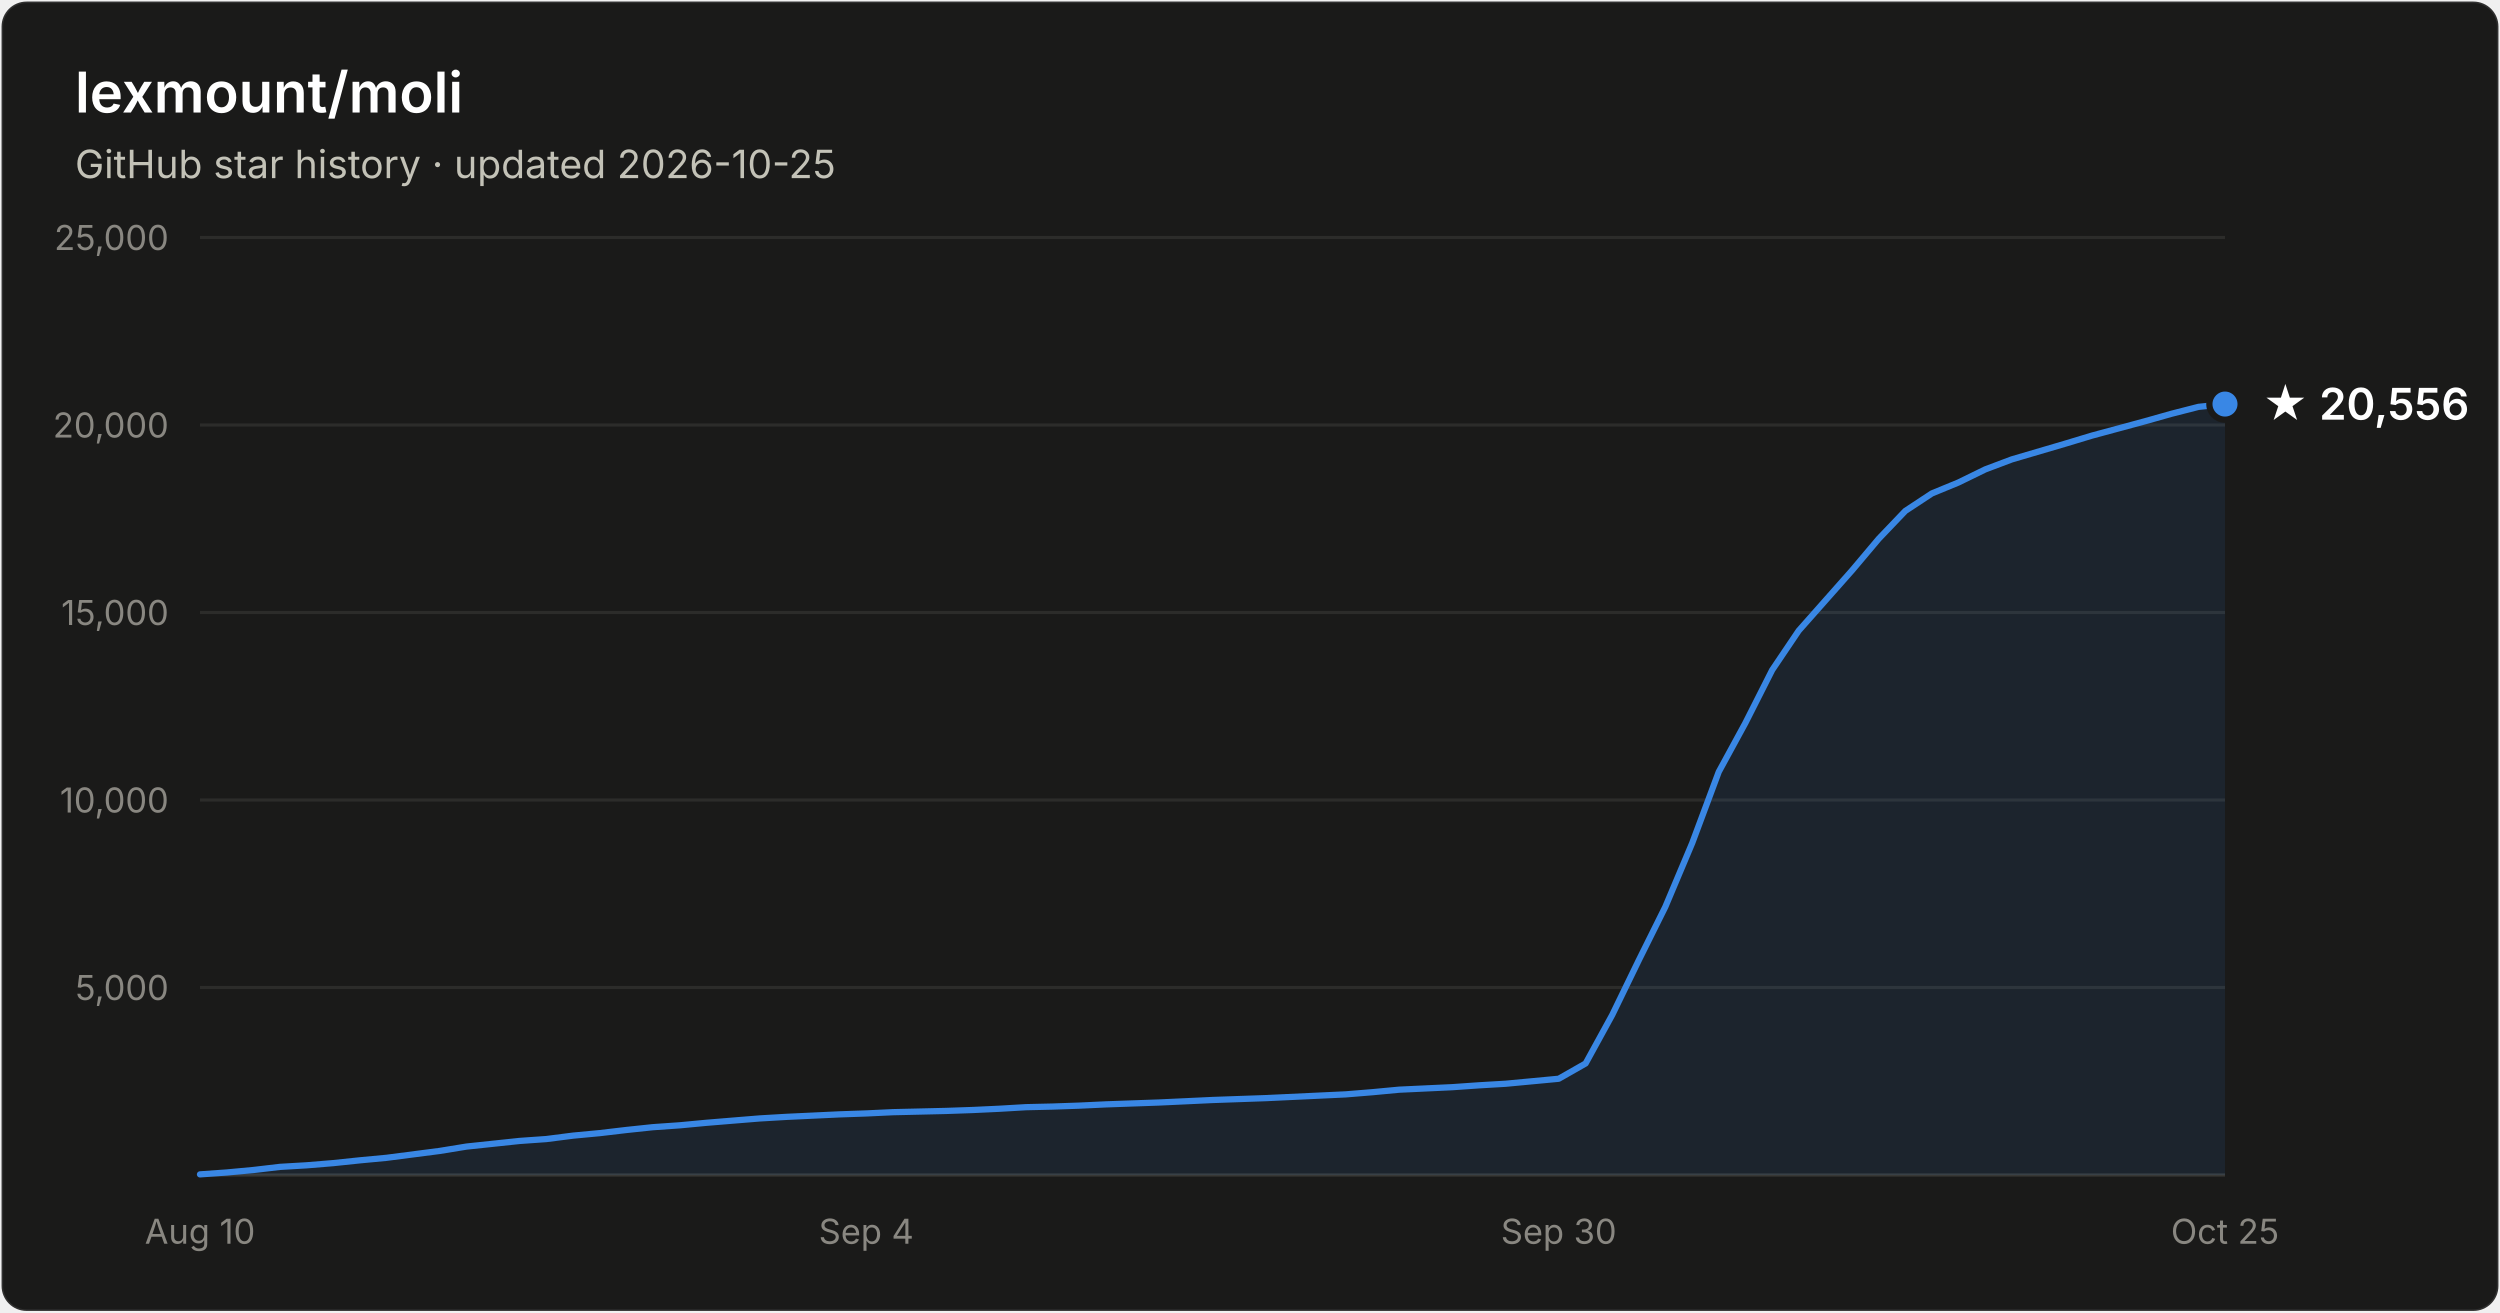
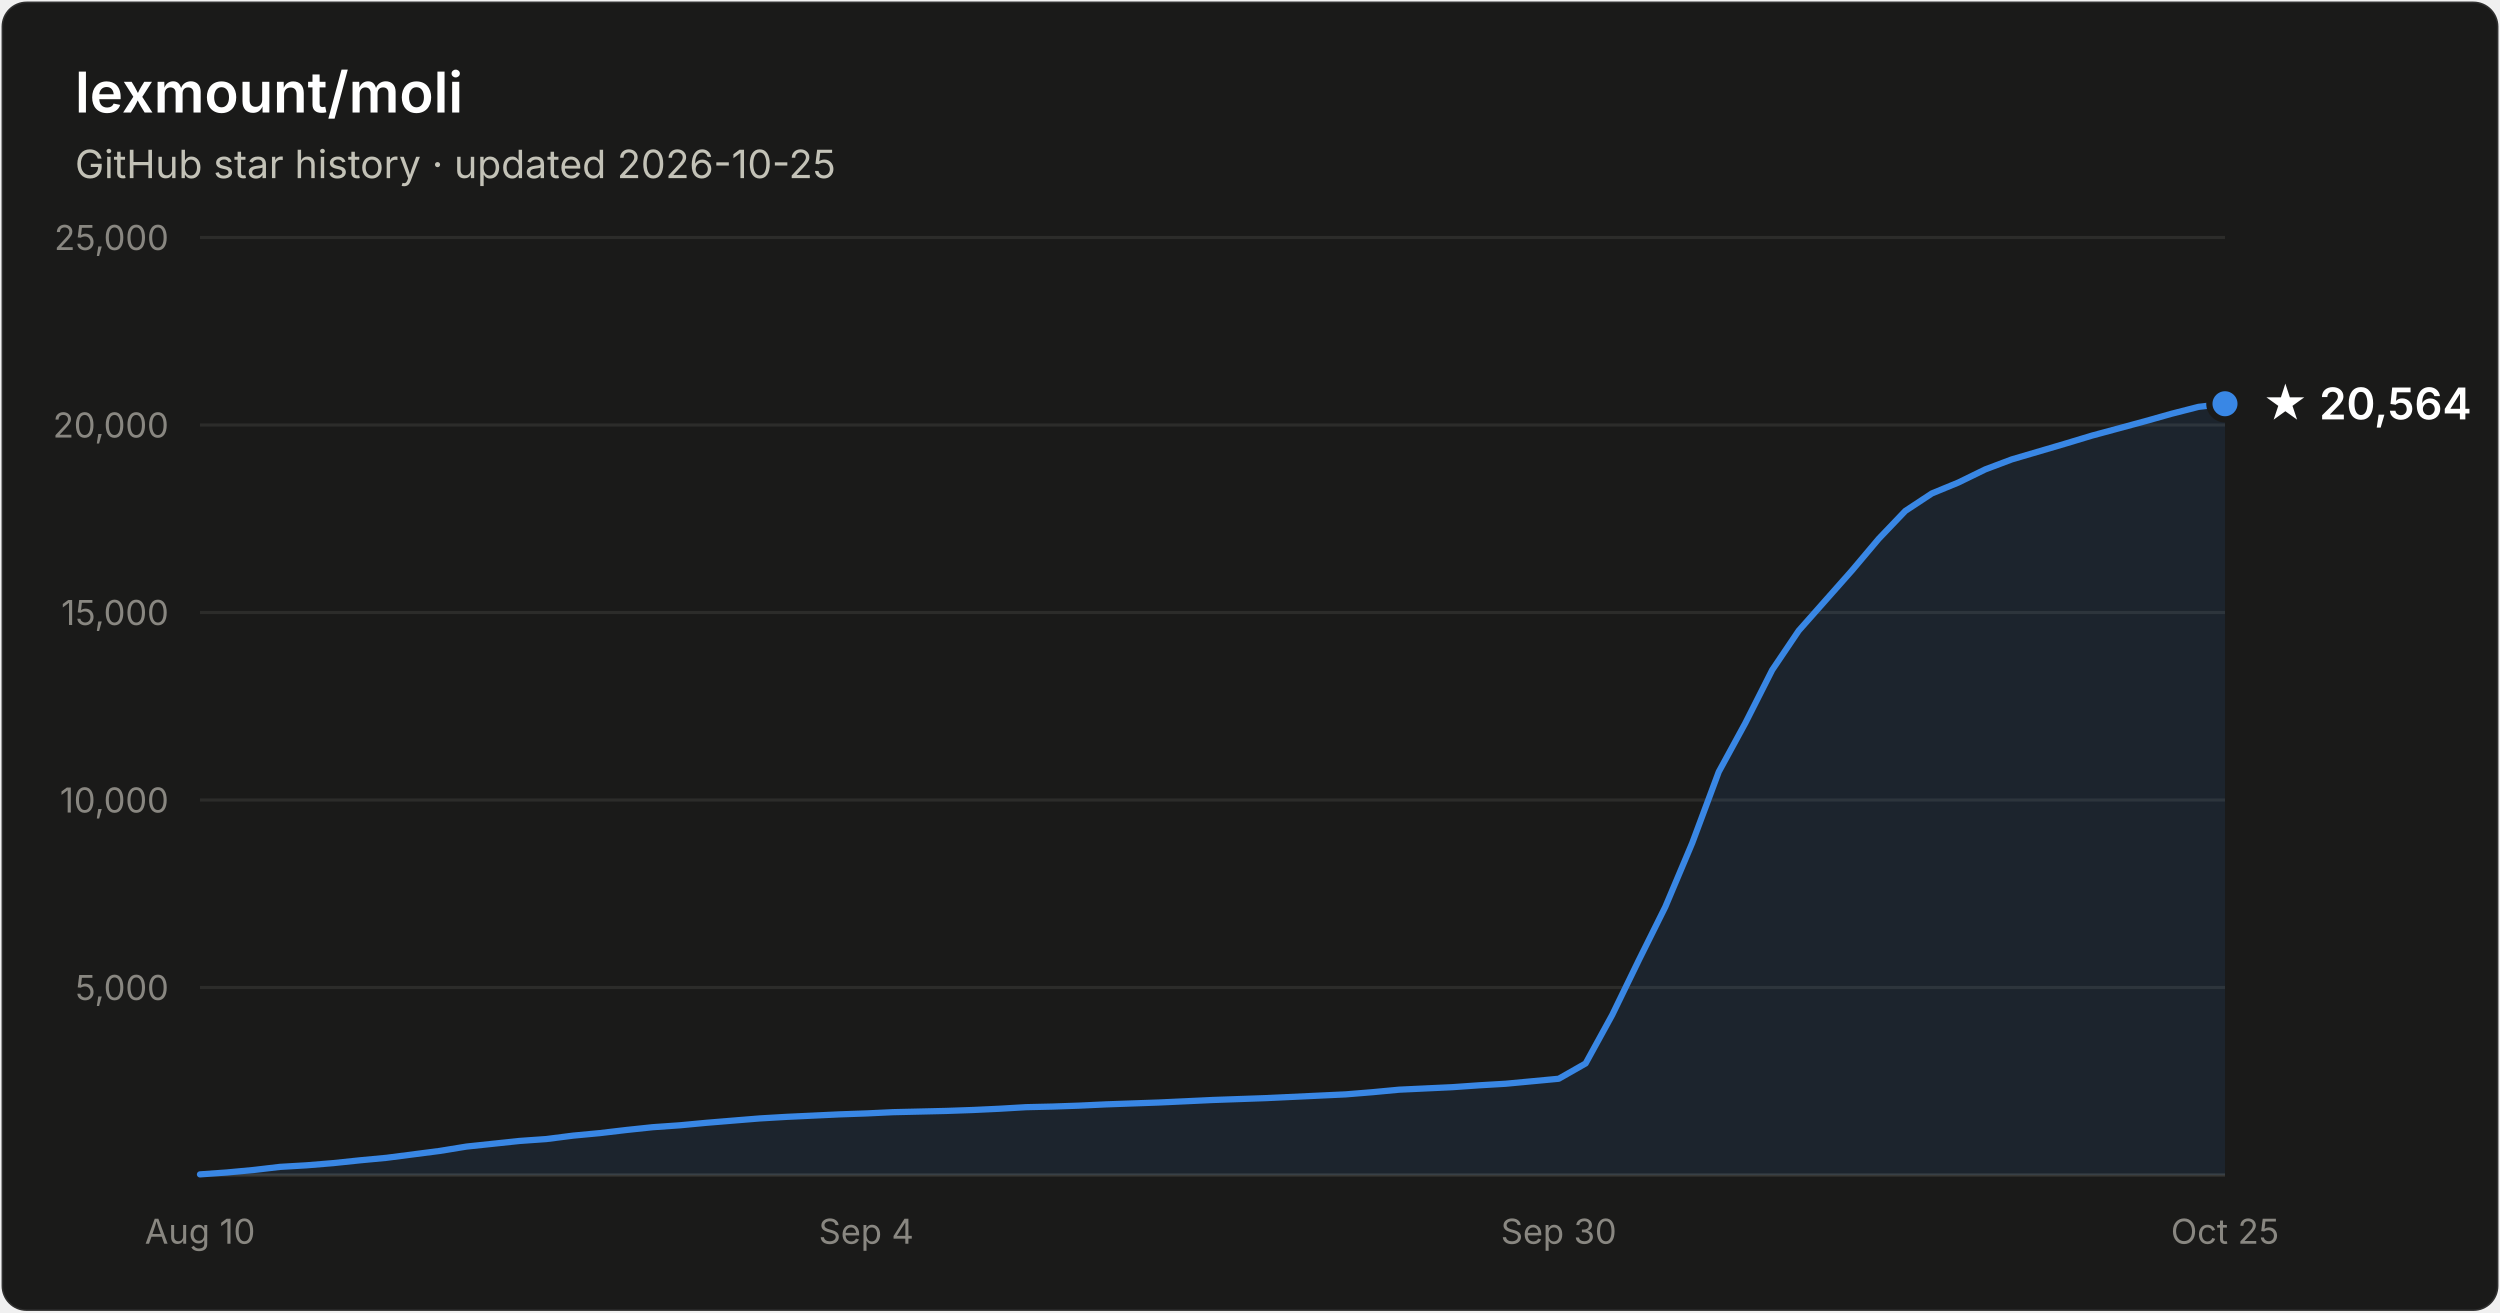
- <svg xmlns="http://www.w3.org/2000/svg" width="800" height="420" viewBox="0 0 800 420" font-family="system-ui, -apple-system, Segoe UI, sans-serif" role="img" aria-label="Star history of lexmount/moli: 20,556 stars as of 2026-10-25">
+ <svg xmlns="http://www.w3.org/2000/svg" width="800" height="420" viewBox="0 0 800 420" font-family="system-ui, -apple-system, Segoe UI, sans-serif" role="img" aria-label="Star history of lexmount/moli: 20,564 stars as of 2026-10-25">
  <rect x="0.5" y="0.5" width="799" height="419" rx="8" fill="#1a1a19" stroke="rgba(255,255,255,0.10)" />
  <text x="24" y="36" fill="#ffffff" font-size="18" font-weight="600">lexmount/moli</text>
  <text x="24" y="57" fill="#c3c2b7" font-size="12.5">GitHub star history · updated 2026-10-25</text>
  <line x1="64" y1="316.0" x2="712" y2="316.0" stroke="#2c2c2a" stroke-width="1" />
  <text x="54" y="320.0" text-anchor="end" fill="#898781" font-size="11" style="font-variant-numeric:tabular-nums">5,000</text>
  <line x1="64" y1="256.0" x2="712" y2="256.0" stroke="#2c2c2a" stroke-width="1" />
  <text x="54" y="260.0" text-anchor="end" fill="#898781" font-size="11" style="font-variant-numeric:tabular-nums">10,000</text>
  <line x1="64" y1="196.0" x2="712" y2="196.0" stroke="#2c2c2a" stroke-width="1" />
  <text x="54" y="200.0" text-anchor="end" fill="#898781" font-size="11" style="font-variant-numeric:tabular-nums">15,000</text>
  <line x1="64" y1="136.0" x2="712" y2="136.0" stroke="#2c2c2a" stroke-width="1" />
  <text x="54" y="140.0" text-anchor="end" fill="#898781" font-size="11" style="font-variant-numeric:tabular-nums">20,000</text>
  <line x1="64" y1="76.0" x2="712" y2="76.0" stroke="#2c2c2a" stroke-width="1" />
  <text x="54" y="80.0" text-anchor="end" fill="#898781" font-size="11" style="font-variant-numeric:tabular-nums">25,000</text>
  <line x1="64" y1="376" x2="712" y2="376" stroke="#383835" stroke-width="1" />
  <text x="64.0" y="398" text-anchor="middle" fill="#898781" font-size="11" style="font-variant-numeric:tabular-nums">Aug 10</text>
  <text x="277.2" y="398" text-anchor="middle" fill="#898781" font-size="11" style="font-variant-numeric:tabular-nums">Sep 4</text>
  <text x="498.8" y="398" text-anchor="middle" fill="#898781" font-size="11" style="font-variant-numeric:tabular-nums">Sep 30</text>
  <text x="712.0" y="398" text-anchor="middle" fill="#898781" font-size="11" style="font-variant-numeric:tabular-nums">Oct 25</text>
-   <path d="M64.0 375.8 L72.5 375.2 L81.1 374.4 L89.6 373.4 L98.1 372.9 L106.6 372.2 L115.2 371.3 L123.7 370.5 L132.2 369.4 L140.7 368.3 L149.3 366.9 L157.8 366.0 L166.3 365.1 L174.8 364.5 L183.4 363.4 L191.9 362.6 L200.4 361.6 L208.9 360.7 L217.5 360.1 L226.0 359.3 L234.5 358.6 L243.1 357.9 L251.6 357.4 L260.1 357.0 L268.6 356.6 L277.2 356.3 L285.7 355.9 L294.2 355.7 L302.7 355.5 L311.3 355.2 L319.8 354.8 L328.3 354.3 L336.8 354.1 L345.4 353.8 L353.9 353.4 L362.4 353.1 L370.9 352.8 L379.5 352.4 L388.0 352.0 L396.5 351.7 L405.1 351.4 L413.6 351.0 L422.1 350.6 L430.6 350.2 L439.2 349.5 L447.7 348.7 L456.2 348.3 L464.7 347.9 L473.3 347.3 L481.8 346.8 L490.3 346.0 L498.8 345.2 L507.4 340.3 L515.9 324.8 L524.4 307.3 L532.9 290.2 L541.5 269.8 L550.0 247.0 L558.5 231.4 L567.1 214.4 L575.6 201.8 L584.1 192.2 L592.6 182.6 L601.2 172.4 L609.7 163.5 L618.2 157.9 L626.7 154.4 L635.3 150.2 L643.8 147.0 L652.3 144.5 L660.8 142.0 L669.4 139.4 L677.9 137.1 L686.4 134.8 L694.9 132.4 L703.5 130.2 L712.0 129.3 L712.0 376 L64.0 376 Z" fill="#3987e5" fill-opacity="0.1" />
-   <path d="M64.0 375.8 L72.5 375.2 L81.1 374.4 L89.6 373.4 L98.1 372.9 L106.6 372.2 L115.2 371.3 L123.7 370.5 L132.2 369.4 L140.7 368.3 L149.3 366.9 L157.8 366.0 L166.3 365.1 L174.8 364.5 L183.4 363.4 L191.9 362.6 L200.4 361.6 L208.9 360.7 L217.5 360.1 L226.0 359.3 L234.5 358.6 L243.1 357.9 L251.6 357.4 L260.1 357.0 L268.6 356.6 L277.2 356.3 L285.7 355.9 L294.2 355.7 L302.7 355.5 L311.3 355.2 L319.8 354.8 L328.3 354.3 L336.8 354.1 L345.4 353.8 L353.9 353.4 L362.4 353.1 L370.9 352.8 L379.5 352.4 L388.0 352.0 L396.5 351.7 L405.1 351.4 L413.6 351.0 L422.1 350.6 L430.6 350.2 L439.2 349.5 L447.7 348.7 L456.2 348.3 L464.7 347.9 L473.3 347.3 L481.8 346.8 L490.3 346.0 L498.8 345.2 L507.4 340.3 L515.9 324.8 L524.4 307.3 L532.9 290.2 L541.5 269.8 L550.0 247.0 L558.5 231.4 L567.1 214.4 L575.6 201.8 L584.1 192.2 L592.6 182.6 L601.2 172.4 L609.7 163.5 L618.2 157.9 L626.7 154.4 L635.3 150.2 L643.8 147.0 L652.3 144.5 L660.8 142.0 L669.4 139.4 L677.9 137.1 L686.4 134.8 L694.9 132.4 L703.5 130.2 L712.0 129.3" fill="none" stroke="#3987e5" stroke-width="2" stroke-linejoin="round" stroke-linecap="round" />
-   <circle cx="712.0" cy="129.3" r="5" fill="#3987e5" stroke="#1a1a19" stroke-width="2" />
-   <text x="724.0" y="134.3" fill="#ffffff" font-size="14" font-weight="600">★ 20,556</text>
+   <path d="M64.0 375.8 L72.5 375.2 L81.1 374.4 L89.6 373.4 L98.1 372.9 L106.6 372.2 L115.2 371.3 L123.7 370.5 L132.2 369.4 L140.7 368.3 L149.3 366.9 L157.8 366.0 L166.3 365.1 L174.8 364.5 L183.4 363.4 L191.9 362.6 L200.4 361.6 L208.9 360.7 L217.5 360.1 L226.0 359.3 L234.5 358.6 L243.1 357.9 L251.6 357.4 L260.1 357.0 L268.6 356.6 L277.2 356.3 L285.7 355.9 L294.2 355.7 L302.7 355.5 L311.3 355.2 L319.8 354.8 L328.3 354.3 L336.8 354.1 L345.4 353.8 L353.9 353.4 L362.4 353.1 L370.9 352.8 L379.5 352.4 L388.0 352.0 L396.5 351.7 L405.1 351.4 L413.6 351.0 L422.1 350.6 L430.6 350.2 L439.2 349.5 L447.7 348.7 L456.2 348.3 L464.7 347.9 L473.3 347.3 L481.8 346.8 L490.3 346.0 L498.8 345.2 L507.4 340.3 L515.9 324.8 L524.4 307.3 L532.9 290.2 L541.5 269.8 L550.0 247.0 L558.5 231.4 L567.1 214.4 L575.6 201.8 L584.1 192.2 L592.6 182.6 L601.2 172.4 L609.7 163.5 L618.2 157.9 L626.7 154.4 L635.3 150.2 L643.8 147.0 L652.3 144.5 L660.8 142.0 L669.4 139.4 L677.9 137.1 L686.4 134.8 L694.9 132.4 L703.5 130.2 L712.0 129.2 L712.0 376 L64.0 376 Z" fill="#3987e5" fill-opacity="0.1" />
+   <path d="M64.0 375.8 L72.5 375.2 L81.1 374.4 L89.6 373.4 L98.1 372.9 L106.6 372.2 L115.2 371.3 L123.7 370.5 L132.2 369.4 L140.7 368.3 L149.3 366.9 L157.8 366.0 L166.3 365.1 L174.8 364.5 L183.4 363.4 L191.9 362.6 L200.4 361.6 L208.9 360.7 L217.5 360.1 L226.0 359.3 L234.5 358.6 L243.1 357.9 L251.6 357.4 L260.1 357.0 L268.6 356.6 L277.2 356.3 L285.7 355.9 L294.2 355.7 L302.7 355.5 L311.3 355.2 L319.8 354.8 L328.3 354.3 L336.8 354.1 L345.4 353.8 L353.9 353.4 L362.4 353.1 L370.9 352.8 L379.5 352.4 L388.0 352.0 L396.5 351.7 L405.1 351.4 L413.6 351.0 L422.1 350.6 L430.6 350.2 L439.2 349.5 L447.7 348.7 L456.2 348.3 L464.7 347.9 L473.3 347.3 L481.8 346.8 L490.3 346.0 L498.8 345.2 L507.4 340.3 L515.9 324.8 L524.4 307.3 L532.9 290.2 L541.5 269.8 L550.0 247.0 L558.5 231.4 L567.1 214.4 L575.6 201.8 L584.1 192.2 L592.6 182.6 L601.2 172.4 L609.7 163.5 L618.2 157.9 L626.7 154.4 L635.3 150.2 L643.8 147.0 L652.3 144.5 L660.8 142.0 L669.4 139.4 L677.9 137.1 L686.4 134.8 L694.9 132.4 L703.5 130.2 L712.0 129.2" fill="none" stroke="#3987e5" stroke-width="2" stroke-linejoin="round" stroke-linecap="round" />
+   <circle cx="712.0" cy="129.2" r="5" fill="#3987e5" stroke="#1a1a19" stroke-width="2" />
+   <text x="724.0" y="134.2" fill="#ffffff" font-size="14" font-weight="600">★ 20,564</text>
</svg>
